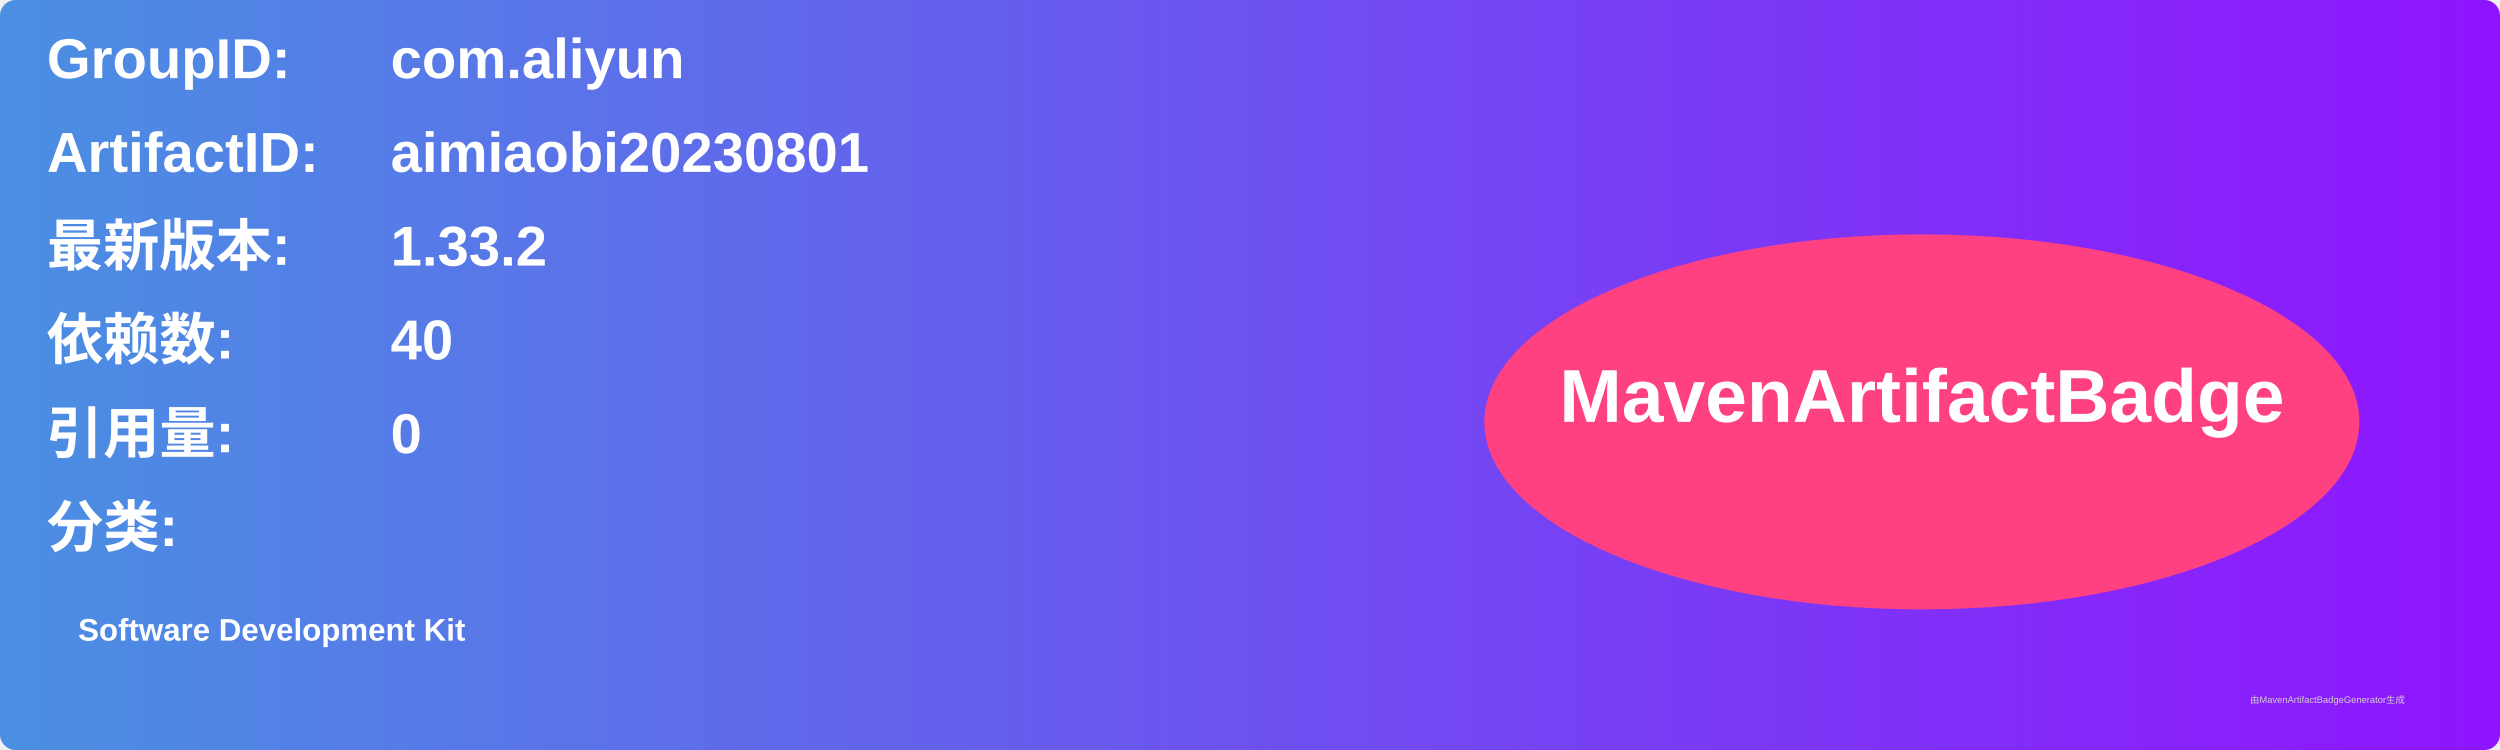
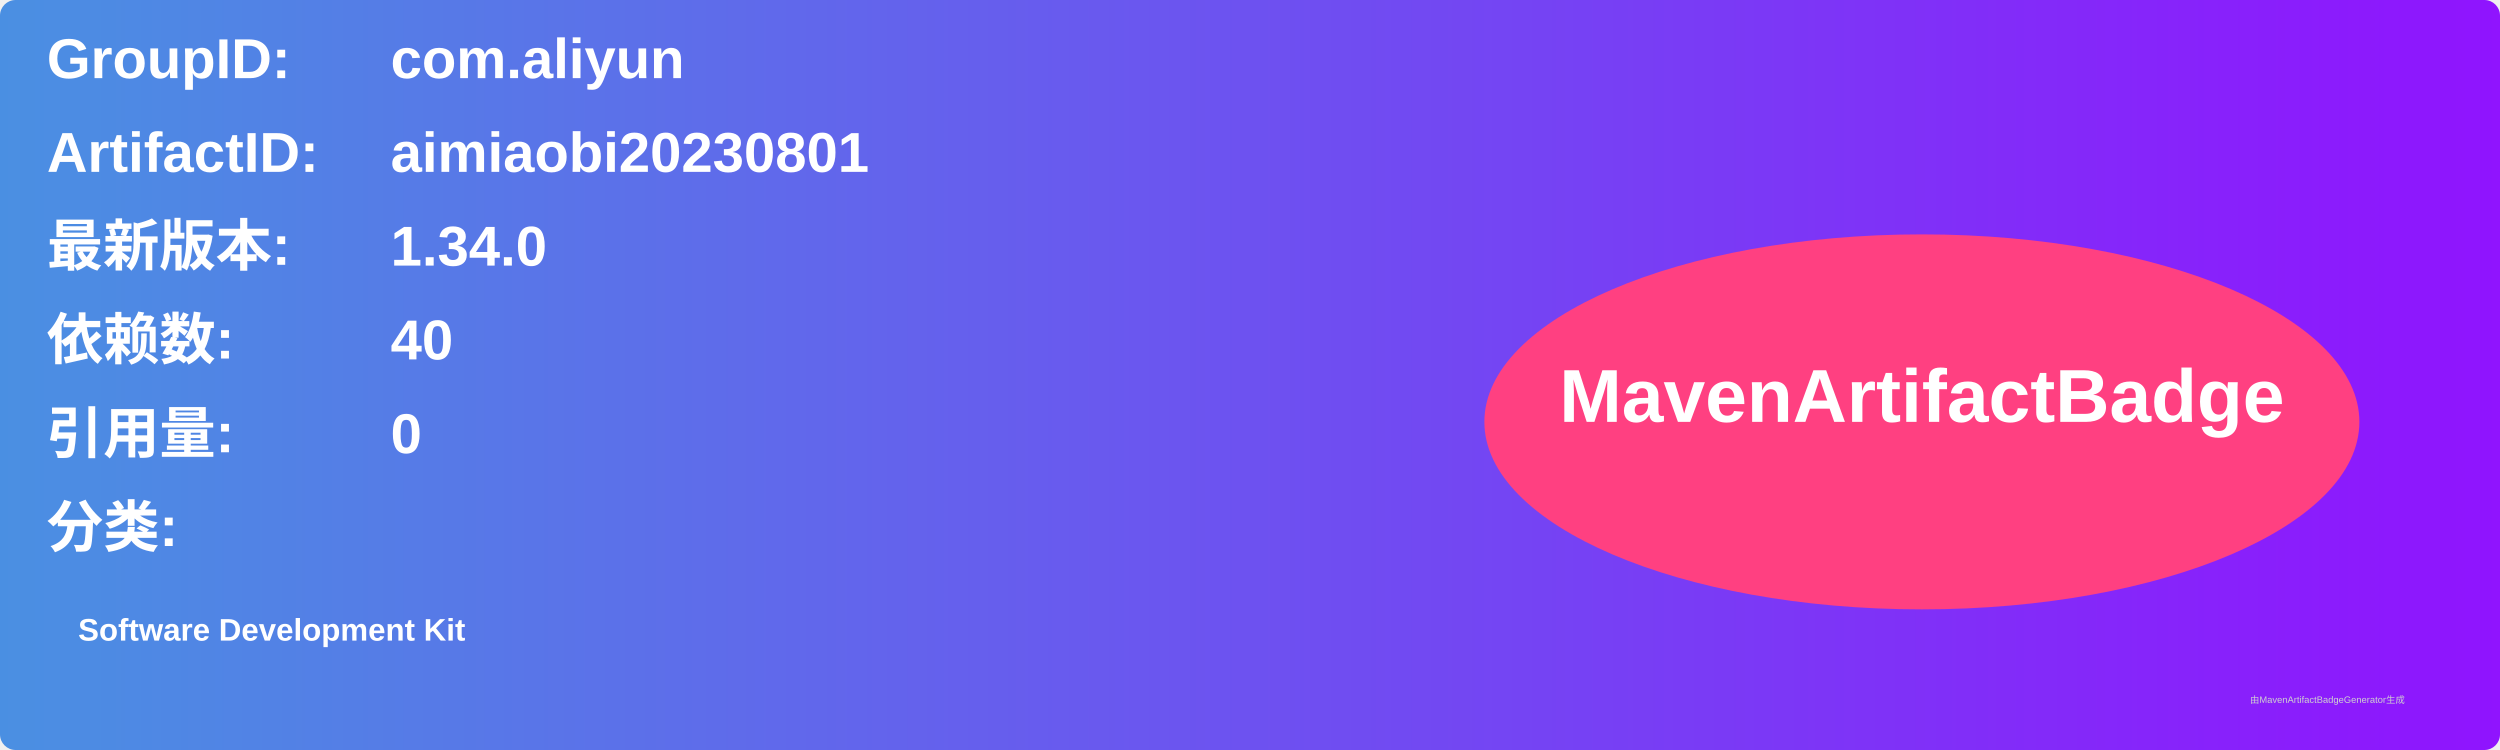
<svg xmlns="http://www.w3.org/2000/svg" width="800" height="240" viewBox="0 0 800 240">
  <linearGradient id="grad" x1="0%" y1="0%" x2="100%" y2="0%">
    <stop offset="0%" stop-color="#4a90e2" />
    <stop offset="100%" stop-color="#9013fe" />
  </linearGradient>
  <rect width="100%" height="100%" rx="5" ry="5" fill="url(#grad)" />
  <g transform="translate(15, 15)">
    <text x="0" y="10" font-family="Arial" font-size="18" fill="white" font-weight="bold" width="260">GroupID:</text>
    <text x="110" y="10" font-family="Arial" font-size="18" fill="white" font-weight="bold" width="460">com.aliyun</text>
    <text x="0" y="40" font-family="Arial" font-size="18" fill="white" font-weight="bold" width="260">ArtifactID:</text>
    <text x="110" y="40" font-family="Arial" font-size="18" fill="white" font-weight="bold" width="460">aimiaobi20230801</text>
    <text x="0" y="70" font-family="Arial" font-size="18" fill="white" font-weight="bold">最新版本:</text>
    <text x="110" y="70" font-family="Arial" font-size="18" fill="white" font-weight="bold">
-       <tspan font-weight="bold">1.33.2</tspan>
+       <tspan font-weight="bold">1.34.0</tspan>
    </text>
    <text x="0" y="100" font-family="Arial" font-size="18" fill="white" font-weight="bold">依赖数: </text>
    <text x="110" y="100" font-family="Arial" font-size="18" fill="white">
      <tspan font-weight="bold">40</tspan>
    </text>
    <text x="0" y="130" font-family="Arial" font-size="18" fill="white" font-weight="bold">引用量: </text>
    <text x="110" y="130" font-family="Arial" font-size="18" fill="white">
      <tspan font-weight="bold">0</tspan>
    </text>
    <text x="0" y="160" font-family="Arial" font-size="18" fill="white" font-weight="bold">分类:</text>
    <text x="10" y="190" font-family="Arial" font-size="10" fill="white">
      <tspan font-weight="bold">Software Development Kit</tspan>
    </text>
    <ellipse cx="600" cy="120" rx="140" ry="60" fill="#ff4081" />
    <text x="600" y="120" text-anchor="middle" font-family="Arial" font-size="24" fill="white" font-weight="bold">MavenArtifactBadge</text>
  </g>
  <text x="720" y="225" font-family="Arial" font-size="3" fill="#d0d0d0">由MavenArtifactBadgeGenerator生成</text>
</svg>
